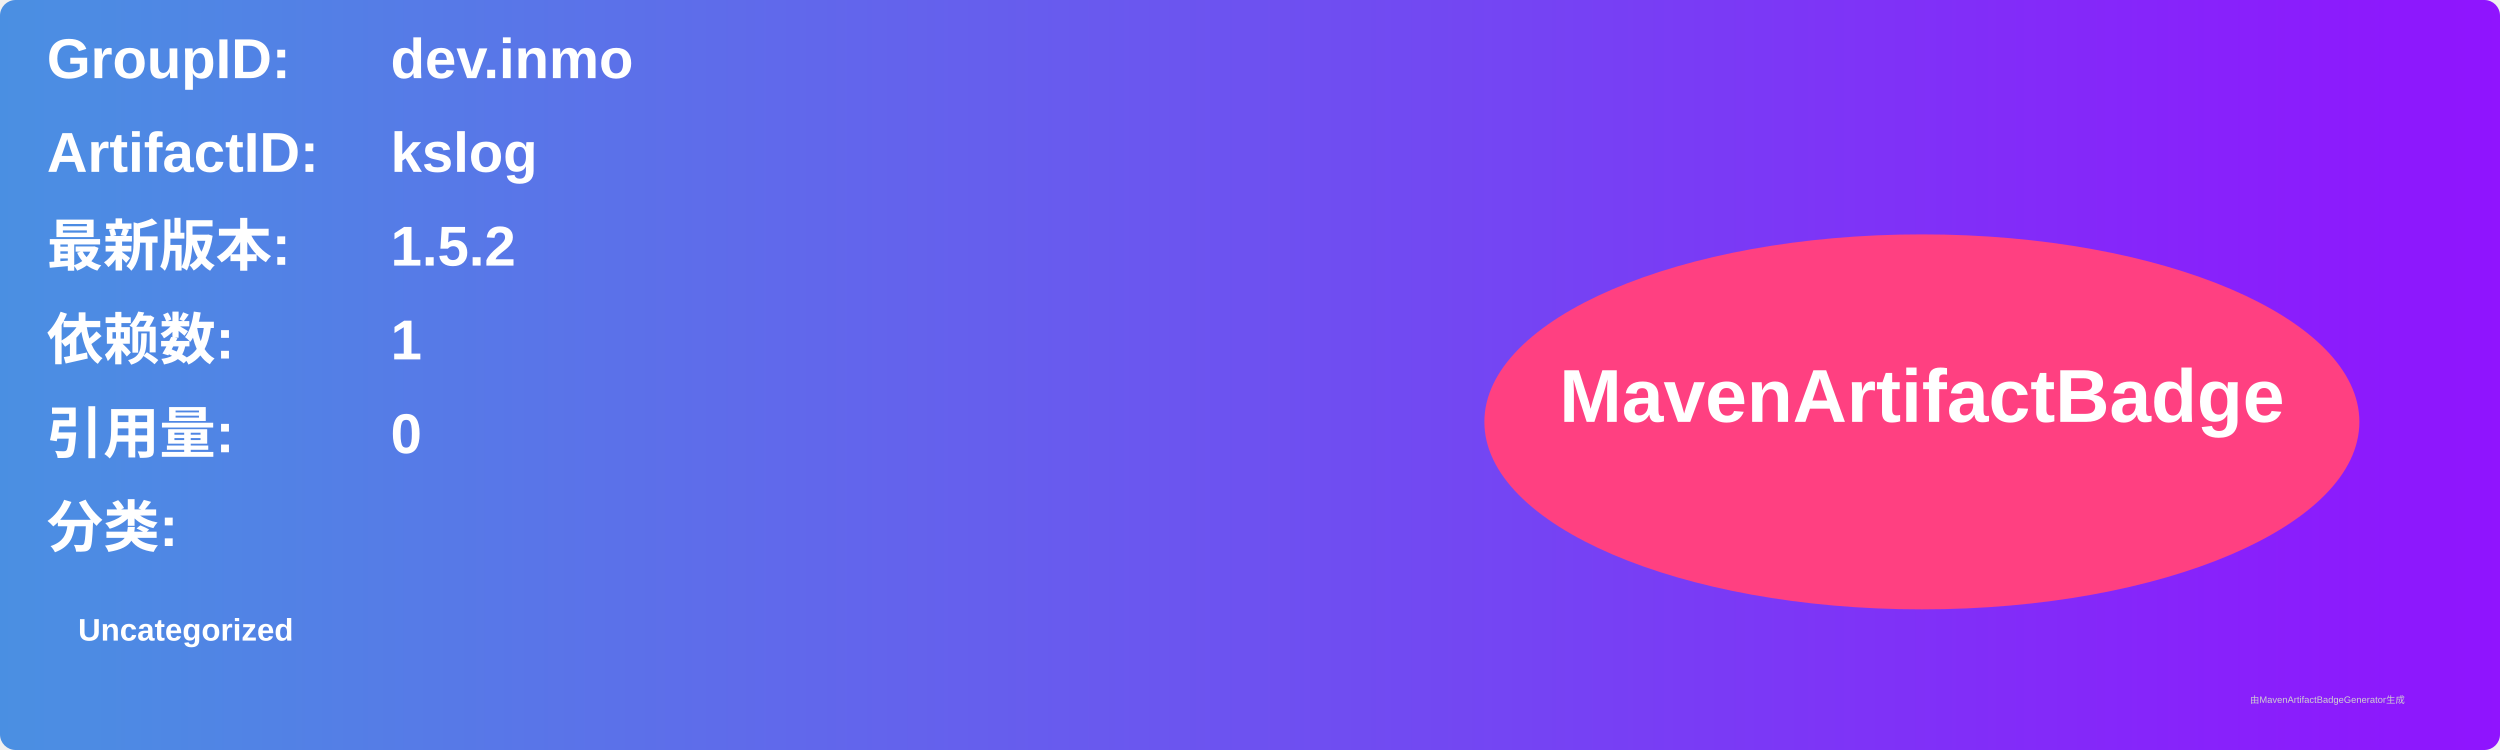
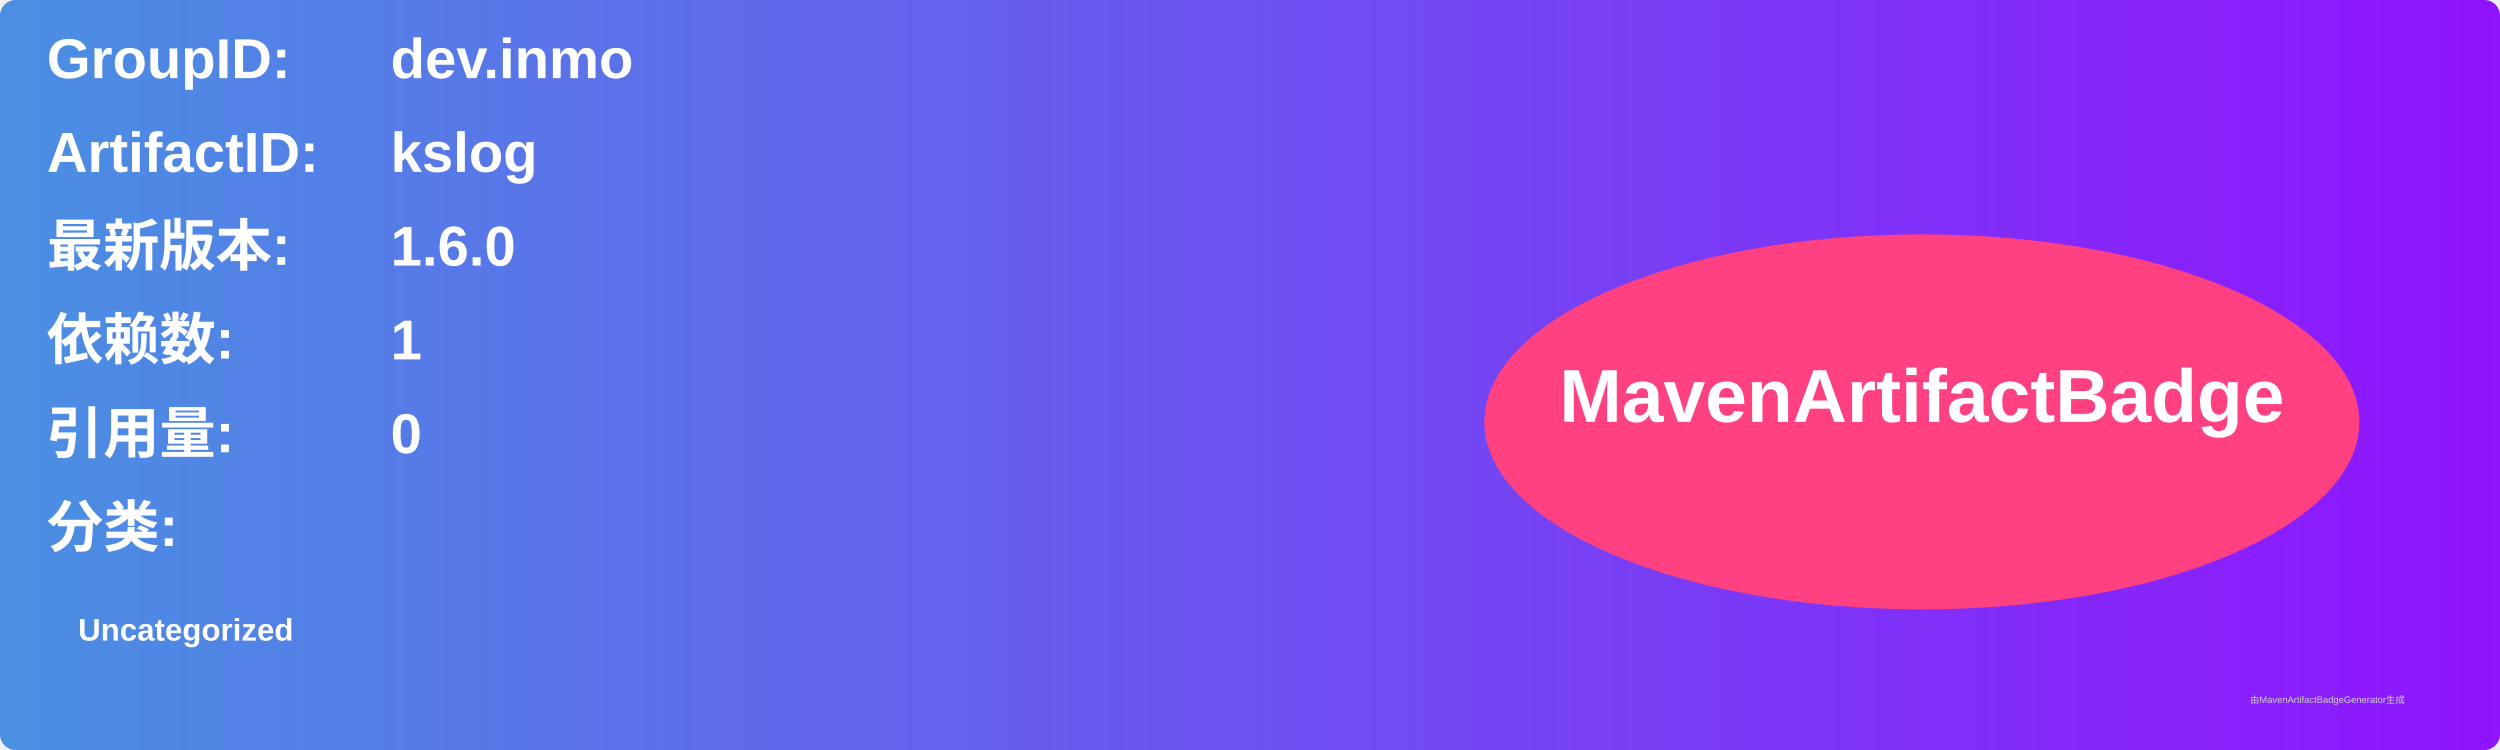
<svg xmlns="http://www.w3.org/2000/svg" width="800" height="240" viewBox="0 0 800 240">
  <linearGradient id="grad" x1="0%" y1="0%" x2="100%" y2="0%">
    <stop offset="0%" stop-color="#4a90e2" />
    <stop offset="100%" stop-color="#9013fe" />
  </linearGradient>
  <rect width="100%" height="100%" rx="5" ry="5" fill="url(#grad)" />
  <g transform="translate(15, 15)">
    <text x="0" y="10" font-family="Arial" font-size="18" fill="white" font-weight="bold" width="260">GroupID:</text>
    <text x="110" y="10" font-family="Arial" font-size="18" fill="white" font-weight="bold" width="460">dev.inmo</text>
    <text x="0" y="40" font-family="Arial" font-size="18" fill="white" font-weight="bold" width="260">ArtifactID:</text>
    <text x="110" y="40" font-family="Arial" font-size="18" fill="white" font-weight="bold" width="460">kslog</text>
    <text x="0" y="70" font-family="Arial" font-size="18" fill="white" font-weight="bold">最新版本:</text>
    <text x="110" y="70" font-family="Arial" font-size="18" fill="white" font-weight="bold">
-       <tspan font-weight="bold">1.5.2</tspan>
+       <tspan font-weight="bold">1.6.0</tspan>
    </text>
    <text x="0" y="100" font-family="Arial" font-size="18" fill="white" font-weight="bold">依赖数: </text>
    <text x="110" y="100" font-family="Arial" font-size="18" fill="white">
      <tspan font-weight="bold">1</tspan>
    </text>
    <text x="0" y="130" font-family="Arial" font-size="18" fill="white" font-weight="bold">引用量: </text>
    <text x="110" y="130" font-family="Arial" font-size="18" fill="white">
      <tspan font-weight="bold">0</tspan>
    </text>
    <text x="0" y="160" font-family="Arial" font-size="18" fill="white" font-weight="bold">分类:</text>
    <text x="10" y="190" font-family="Arial" font-size="10" fill="white">
      <tspan font-weight="bold">Uncategorized</tspan>
    </text>
    <ellipse cx="600" cy="120" rx="140" ry="60" fill="#ff4081" />
    <text x="600" y="120" text-anchor="middle" font-family="Arial" font-size="24" fill="white" font-weight="bold">MavenArtifactBadge</text>
  </g>
  <text x="720" y="225" font-family="Arial" font-size="3" fill="#d0d0d0">由MavenArtifactBadgeGenerator生成</text>
</svg>
